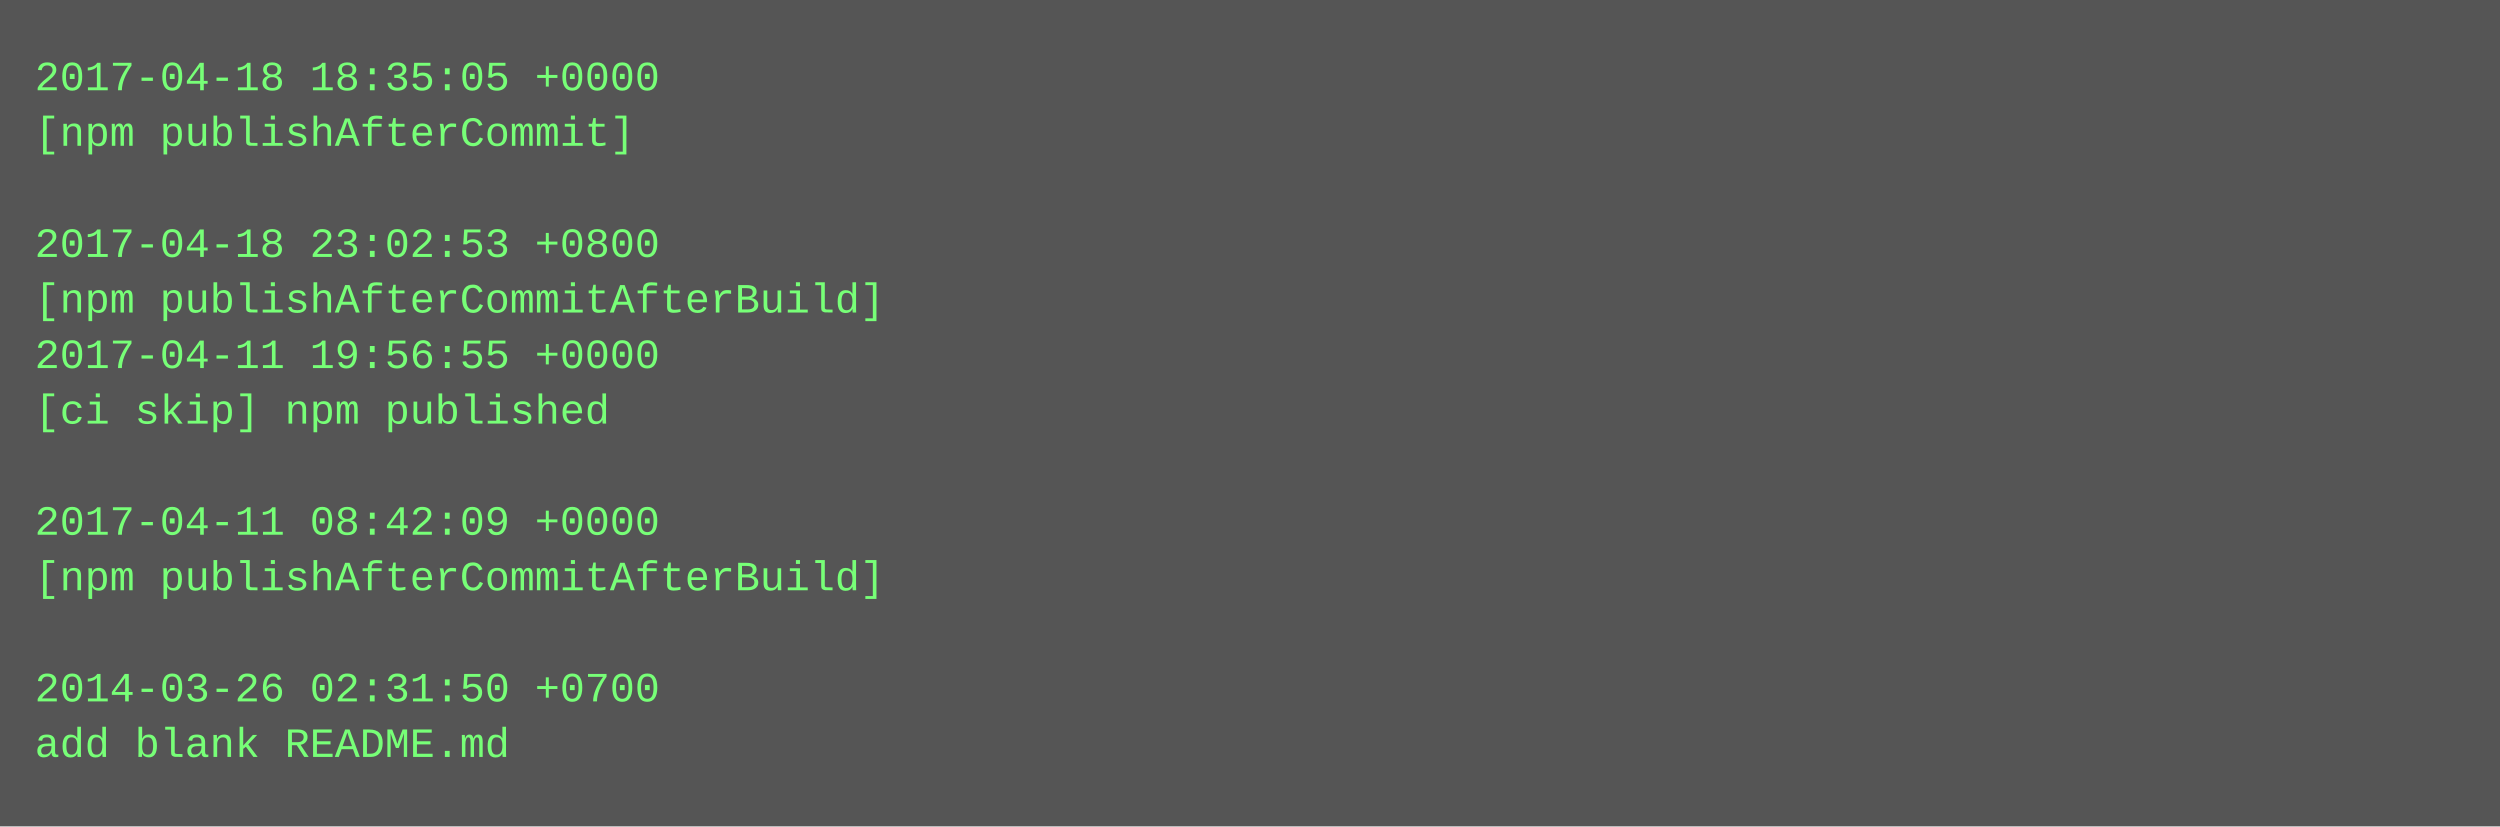
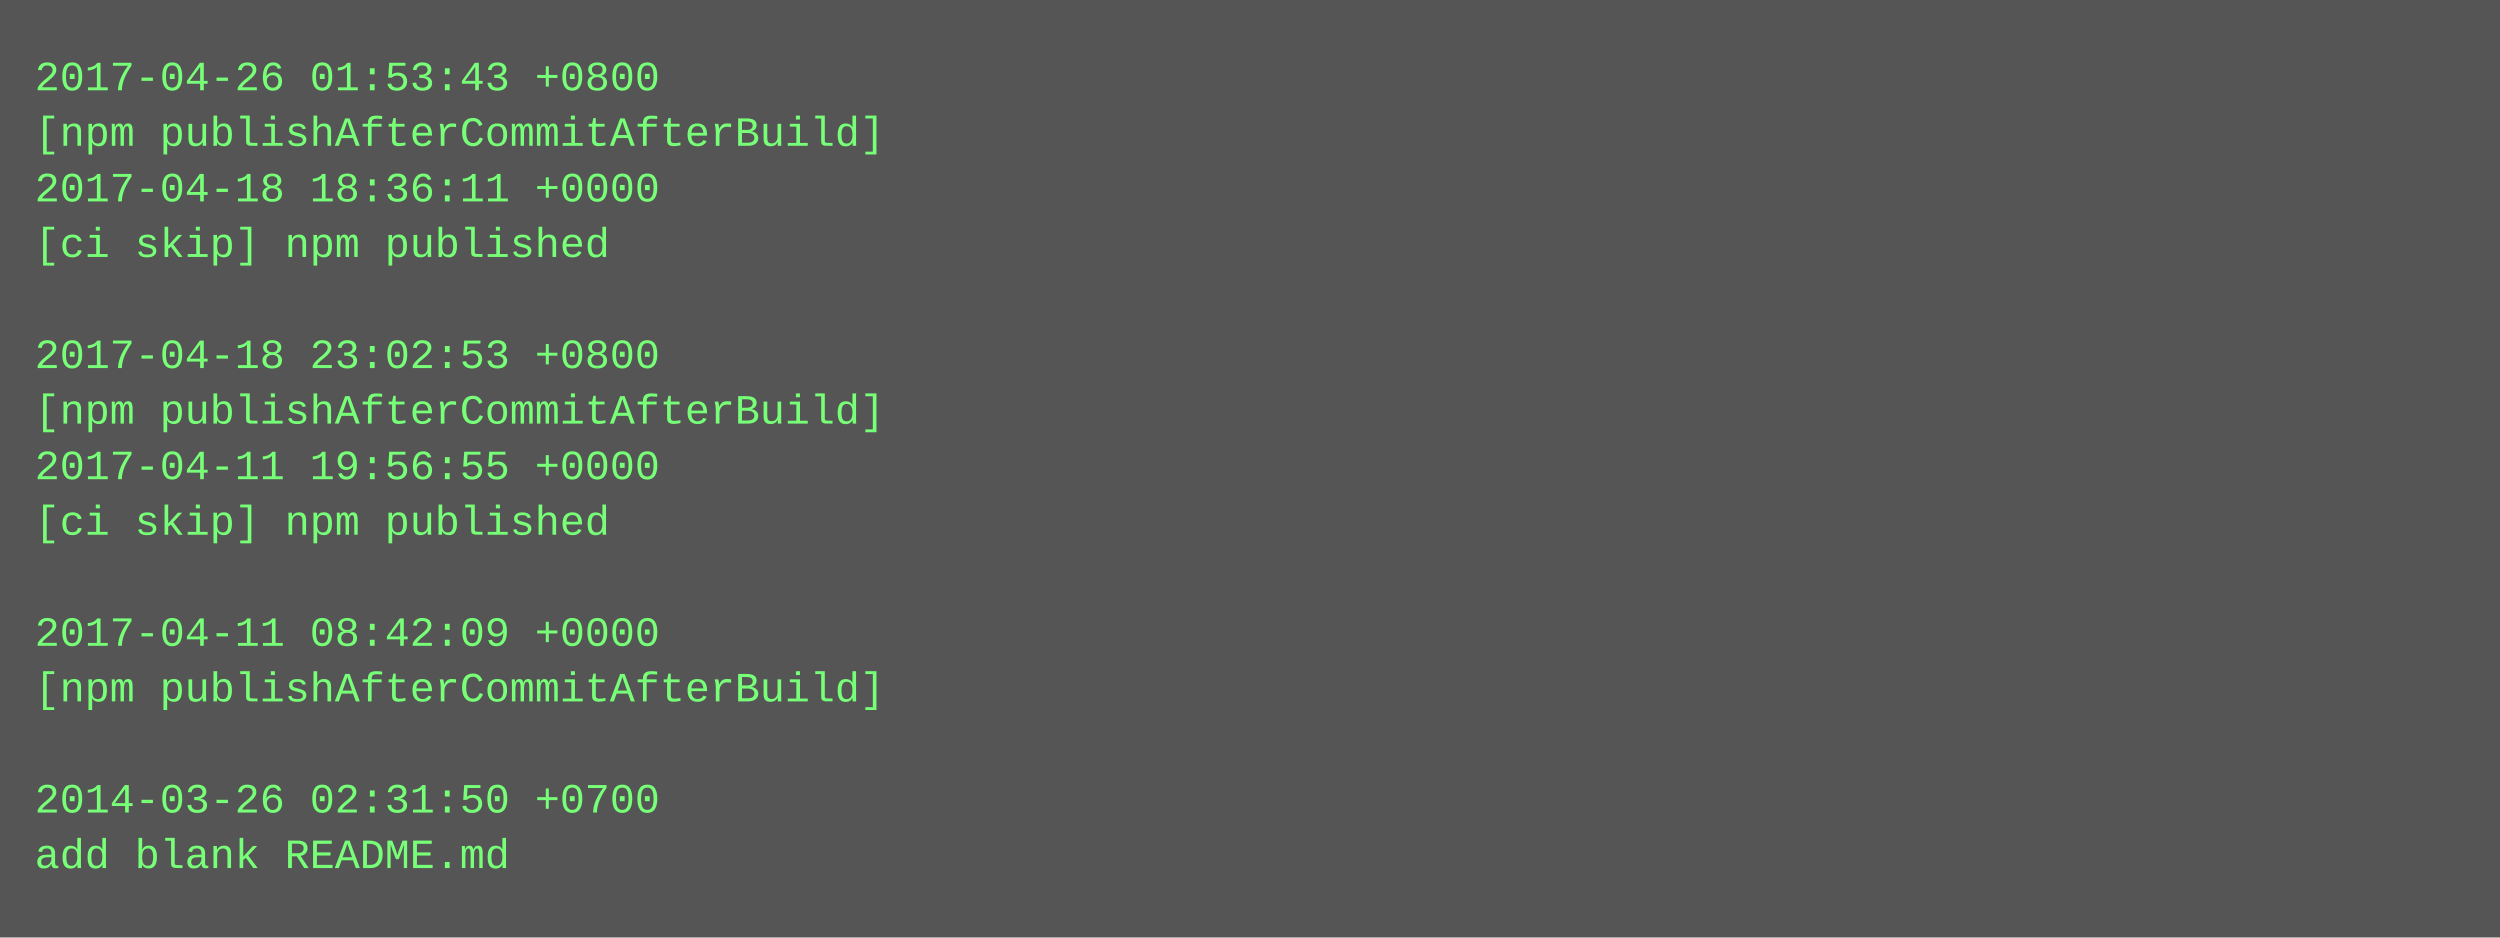
- <svg xmlns="http://www.w3.org/2000/svg" height="238" width="720">
-   <rect height="238" fill="#555" width="720" />
+ <svg xmlns="http://www.w3.org/2000/svg" height="270" width="720">
+   <rect height="270" fill="#555" width="720" />
  <text fill="#7f7" font-family="Courier New" font-size="12" xml:space="preserve">
-     <tspan x="10" y="26">2017-04-18 18:35:05 +0000</tspan>
-     <tspan x="10" y="42">[npm publishAfterCommit]</tspan>
-     <tspan x="10" y="58" />
-     <tspan x="10" y="74">2017-04-18 23:02:53 +0800</tspan>
-     <tspan x="10" y="90">[npm publishAfterCommitAfterBuild]</tspan>
-     <tspan x="10" y="106">2017-04-11 19:56:55 +0000</tspan>
-     <tspan x="10" y="122">[ci skip] npm published</tspan>
-     <tspan x="10" y="138" />
-     <tspan x="10" y="154">2017-04-11 08:42:09 +0000</tspan>
-     <tspan x="10" y="170">[npm publishAfterCommitAfterBuild]</tspan>
-     <tspan x="10" y="186" />
-     <tspan x="10" y="202">2014-03-26 02:31:50 +0700</tspan>
-     <tspan x="10" y="218">add blank README.md</tspan>
+     <tspan x="10" y="26">2017-04-26 01:53:43 +0800</tspan>
+     <tspan x="10" y="42">[npm publishAfterCommitAfterBuild]</tspan>
+     <tspan x="10" y="58">2017-04-18 18:36:11 +0000</tspan>
+     <tspan x="10" y="74">[ci skip] npm published</tspan>
+     <tspan x="10" y="90" />
+     <tspan x="10" y="106">2017-04-18 23:02:53 +0800</tspan>
+     <tspan x="10" y="122">[npm publishAfterCommitAfterBuild]</tspan>
+     <tspan x="10" y="138">2017-04-11 19:56:55 +0000</tspan>
+     <tspan x="10" y="154">[ci skip] npm published</tspan>
+     <tspan x="10" y="170" />
+     <tspan x="10" y="186">2017-04-11 08:42:09 +0000</tspan>
+     <tspan x="10" y="202">[npm publishAfterCommitAfterBuild]</tspan>
+     <tspan x="10" y="218" />
+     <tspan x="10" y="234">2014-03-26 02:31:50 +0700</tspan>
+     <tspan x="10" y="250">add blank README.md</tspan>
  </text>
</svg>
